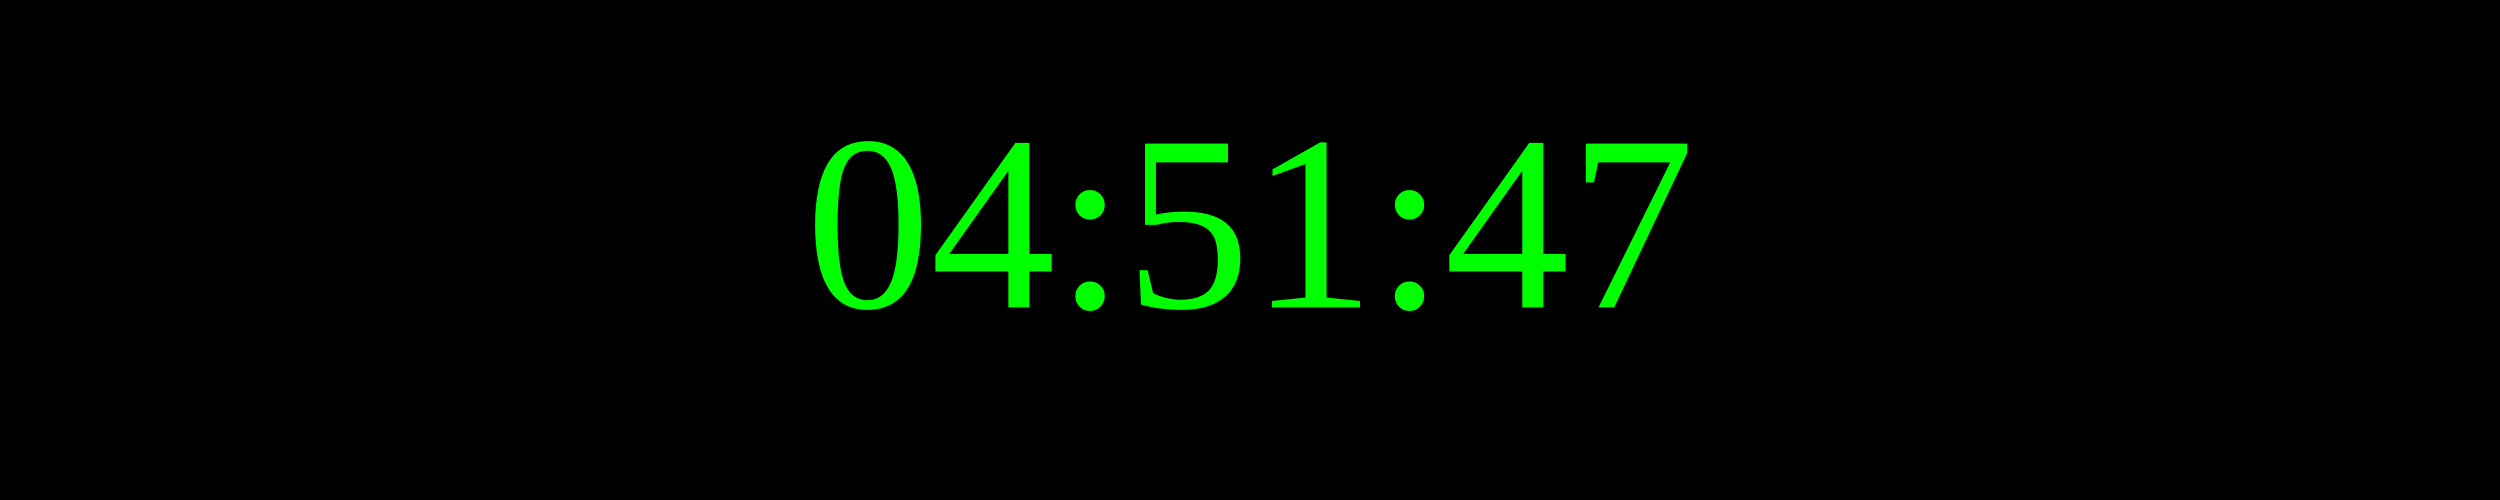
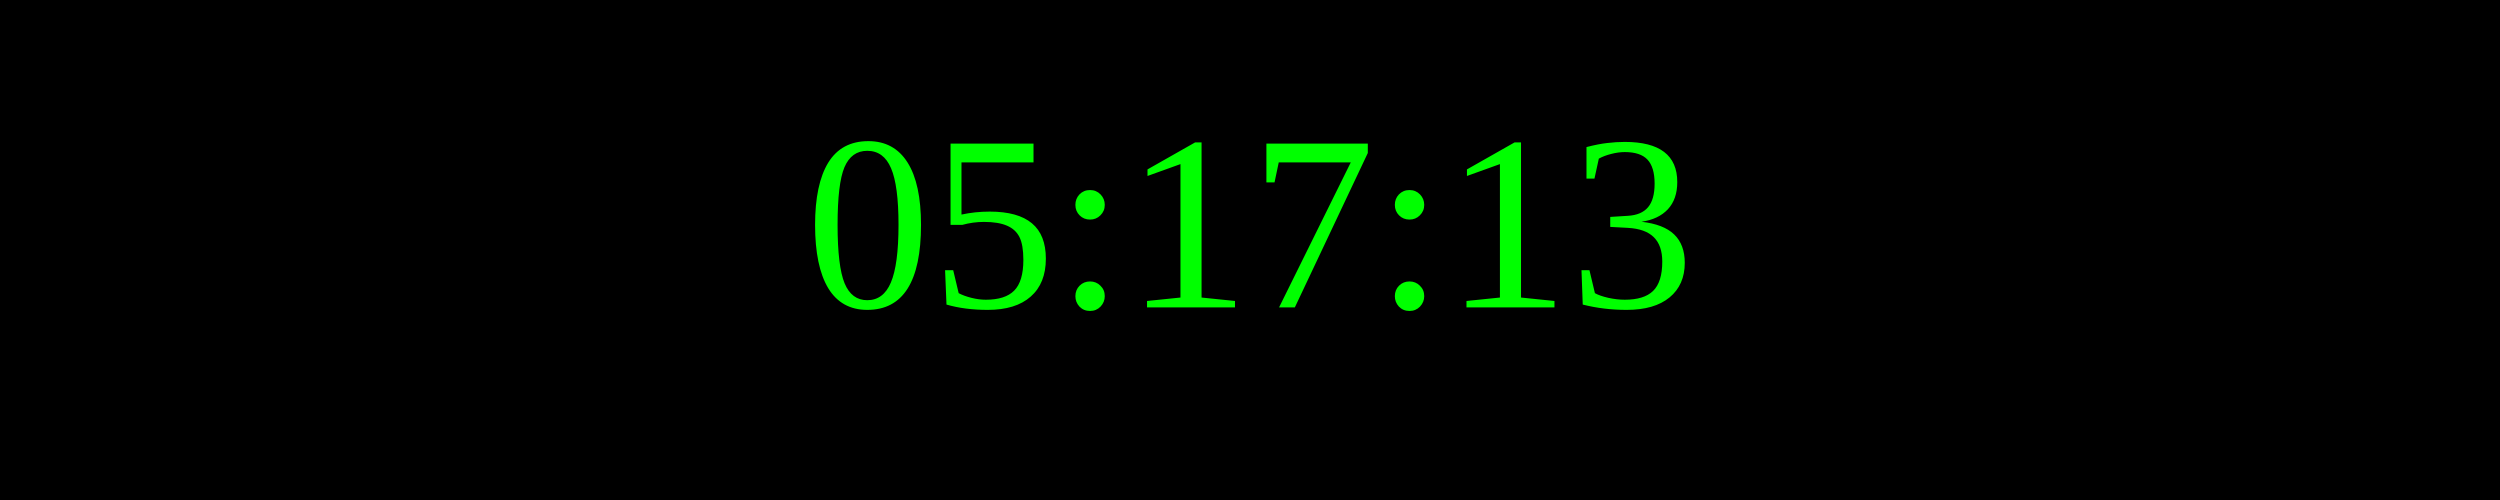
<svg xmlns="http://www.w3.org/2000/svg" width="250" height="50">
  <rect width="100%" height="100%" fill="black" />
  <text x="50%" y="50%" font-size="25" fill="lime" text-anchor="middle" dominant-baseline="middle">
- 04:51:47
+ 05:17:13
</text>
</svg>
